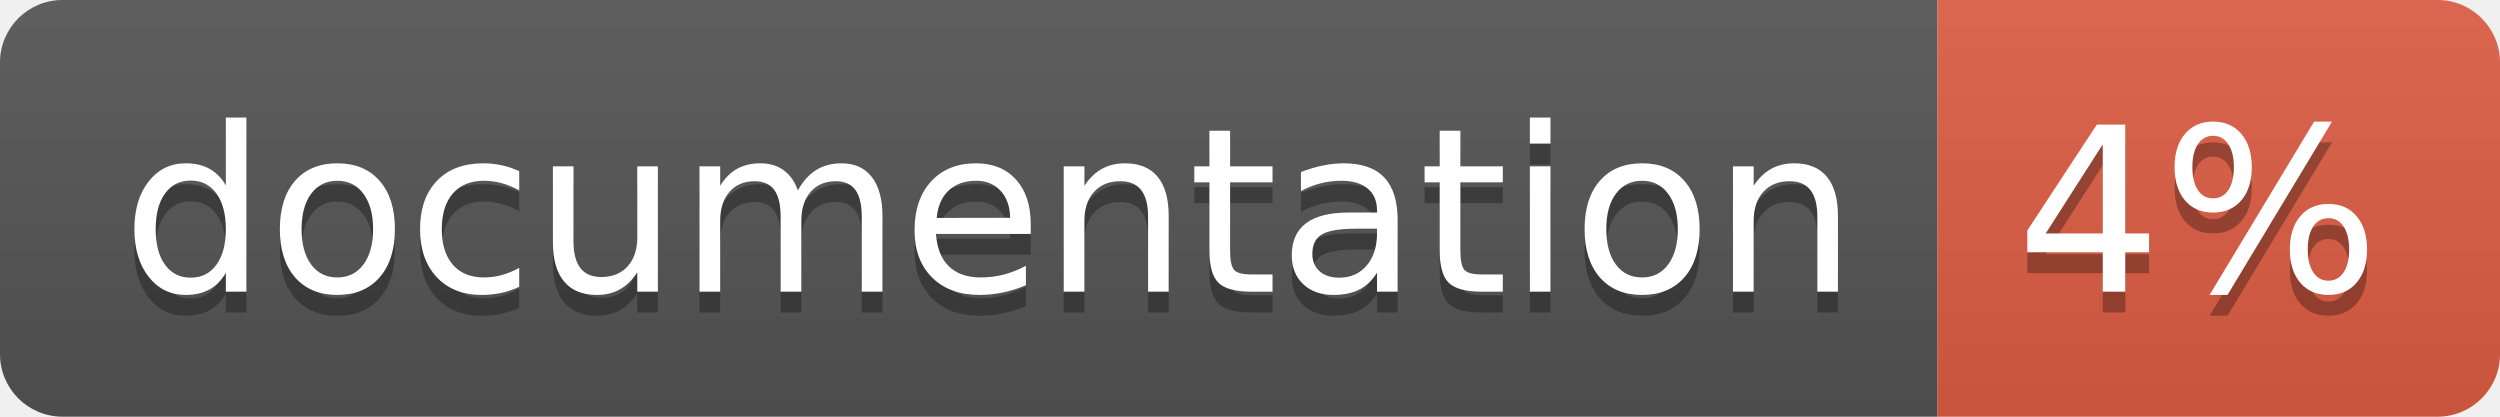
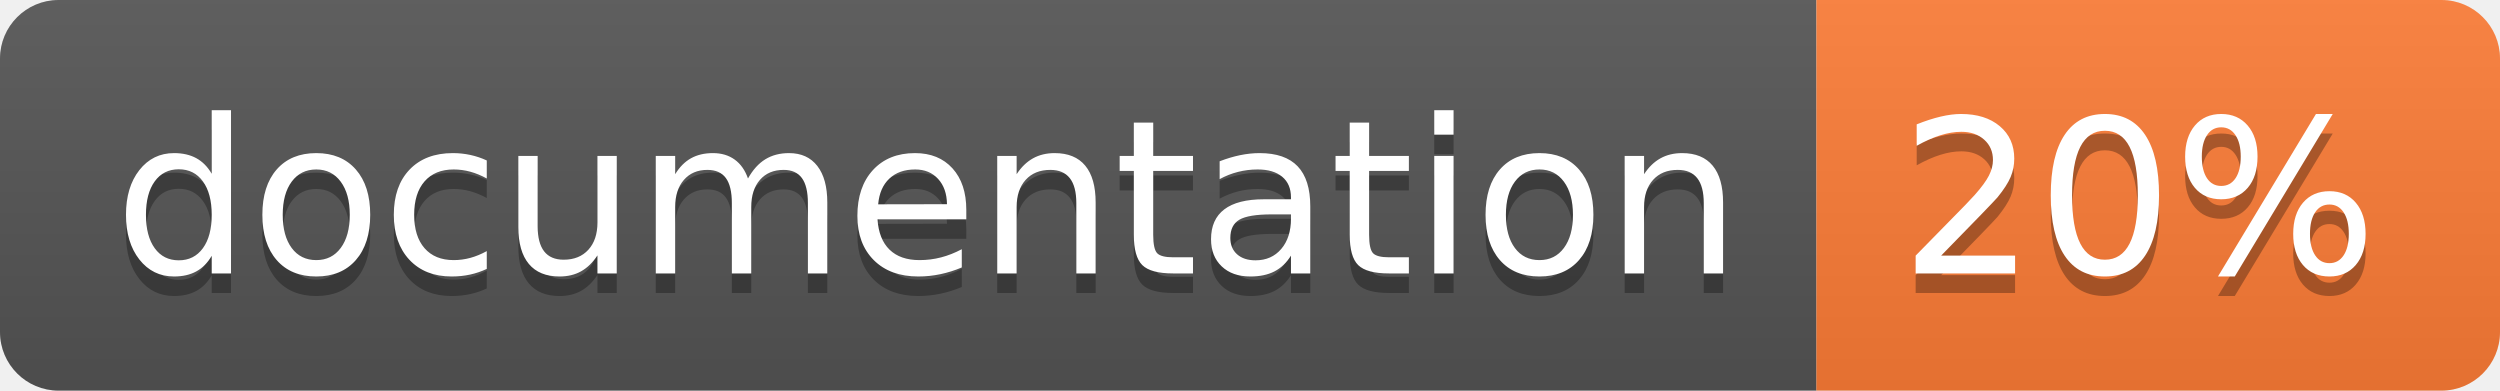
- <svg xmlns="http://www.w3.org/2000/svg" width="120" height="20">
+ <svg xmlns="http://www.w3.org/2000/svg" width="128" height="20">
  <linearGradient id="b" x2="0" y2="100%">
    <stop offset="0" stop-color="#bbb" stop-opacity=".1" />
    <stop offset="1" stop-opacity=".1" />
  </linearGradient>
  <clipPath id="a">
-     <rect width="120" height="20" rx="3" fill="#fff" />
+     <rect width="128" height="20" rx="3" fill="#fff" />
  </clipPath>
  <g clip-path="url(#a)">
    <path fill="#555" d="M0 0h93v20H0z" />
-     <path fill="#e05d44" d="M93 0h27v20H93z" />
-     <path fill="url(#b)" d="M0 0h120v20H0z" />
+     <path fill="#fe7d37" d="M93 0h35v20H93z" />
+     <path fill="url(#b)" d="M0 0h128v20H0z" />
  </g>
  <g fill="#fff" text-anchor="middle" font-family="DejaVu Sans,Verdana,Geneva,sans-serif" font-size="110">
    <text x="475" y="150" fill="#010101" fill-opacity=".3" transform="scale(.1)" textLength="830">
      documentation
    </text>
    <text x="475" y="140" transform="scale(.1)" textLength="830">
      documentation
    </text>
-     <text x="1055" y="150" fill="#010101" fill-opacity=".3" transform="scale(.1)" textLength="170">
-       4%
+     <text x="1095" y="150" fill="#010101" fill-opacity=".3" transform="scale(.1)" textLength="250">
+       20%
    </text>
-     <text x="1055" y="140" transform="scale(.1)" textLength="170">
-       4%
+     <text x="1095" y="140" transform="scale(.1)" textLength="250">
+       20%
    </text>
  </g>
</svg>
